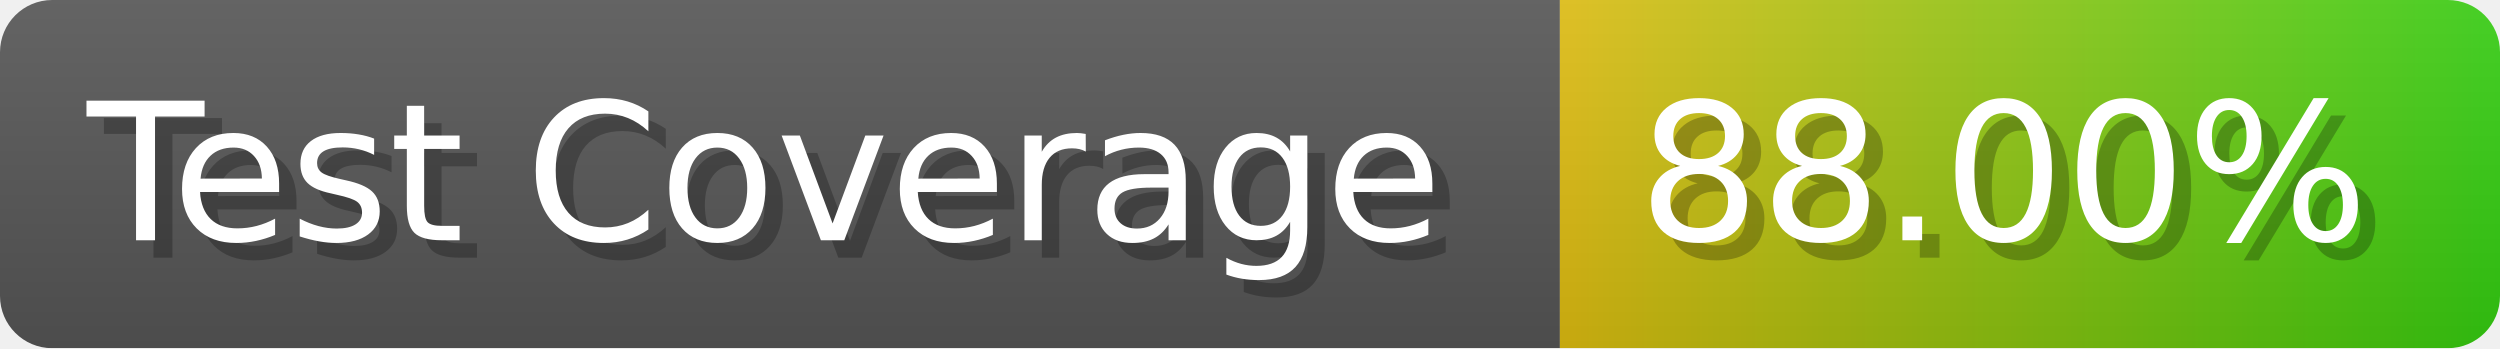
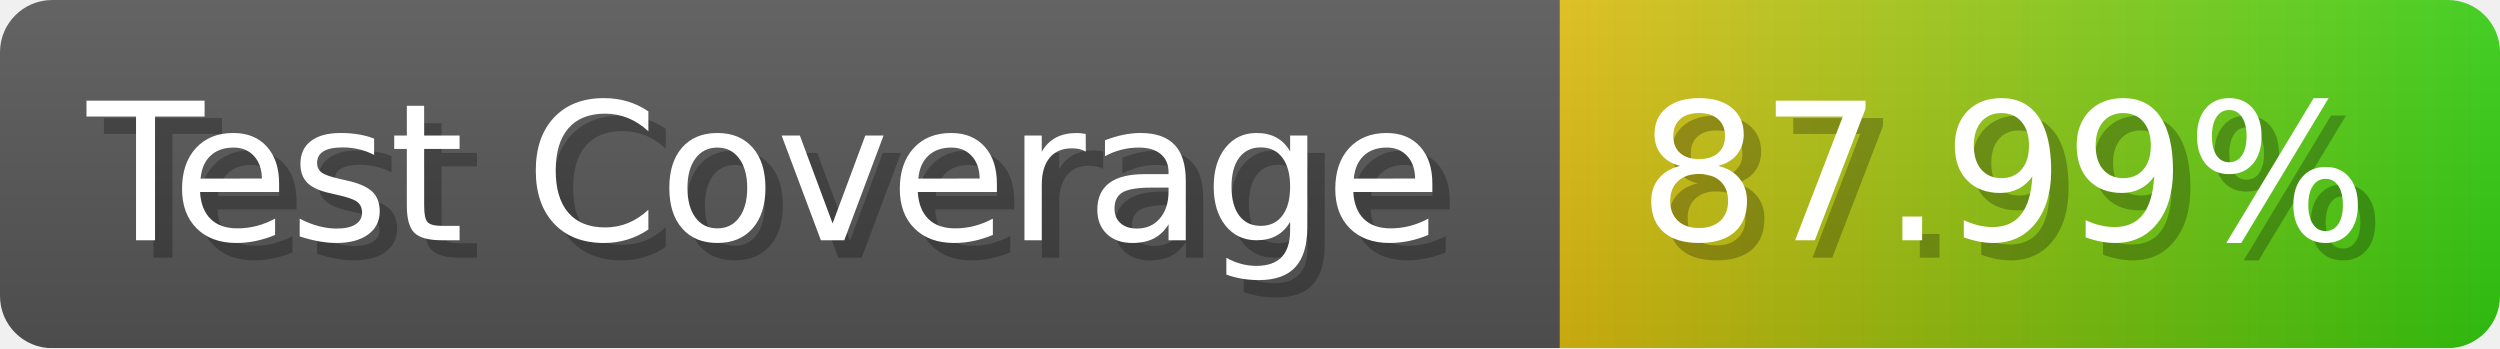
- <svg xmlns="http://www.w3.org/2000/svg" width="143.6" height="20" viewBox="0 0 1436 200" role="img" aria-label="Test Coverage: 88.00%">
+ <svg xmlns="http://www.w3.org/2000/svg" width="143.6" height="20" viewBox="0 0 1436 200" role="img" aria-label="Test Coverage: 87.99%">
  <linearGradient id="a" x2="0" y2="100%">
    <stop offset="0" stop-opacity=".1" stop-color="#EEE" />
    <stop offset="1" stop-opacity=".1" />
  </linearGradient>
  <mask id="m">
    <rect width="1436" height="200" rx="30" fill="#FFF" />
  </mask>
  <g mask="url(#m)">
    <rect width="896" height="200" fill="#555" />
    <rect width="540" height="200" fill="url(#x)" x="896" />
    <rect width="1436" height="200" fill="url(#a)" />
  </g>
  <g aria-hidden="true" fill="#fff" text-anchor="start" font-family="Verdana,DejaVu Sans,sans-serif" font-size="110">
    <text x="60" y="148" textLength="796" fill="#000" opacity="0.25">Test Coverage</text>
    <text x="50" y="138" textLength="796">Test Coverage</text>
-     <text x="951" y="148" textLength="440" fill="#000" opacity="0.25">88.00%</text>
-     <text x="941" y="138" textLength="440">88.00%</text>
+     <text x="951" y="148" textLength="440" fill="#000" opacity="0.25">87.99%</text>
+     <text x="941" y="138" textLength="440">87.99%</text>
  </g>
  <linearGradient id="x" x1="0%" y1="0%" x2="100%" y2="0%">
    <stop offset="0%" style="stop-color:#DB1" />
    <stop offset="100%" style="stop-color:#3C1" />
  </linearGradient>
</svg>
